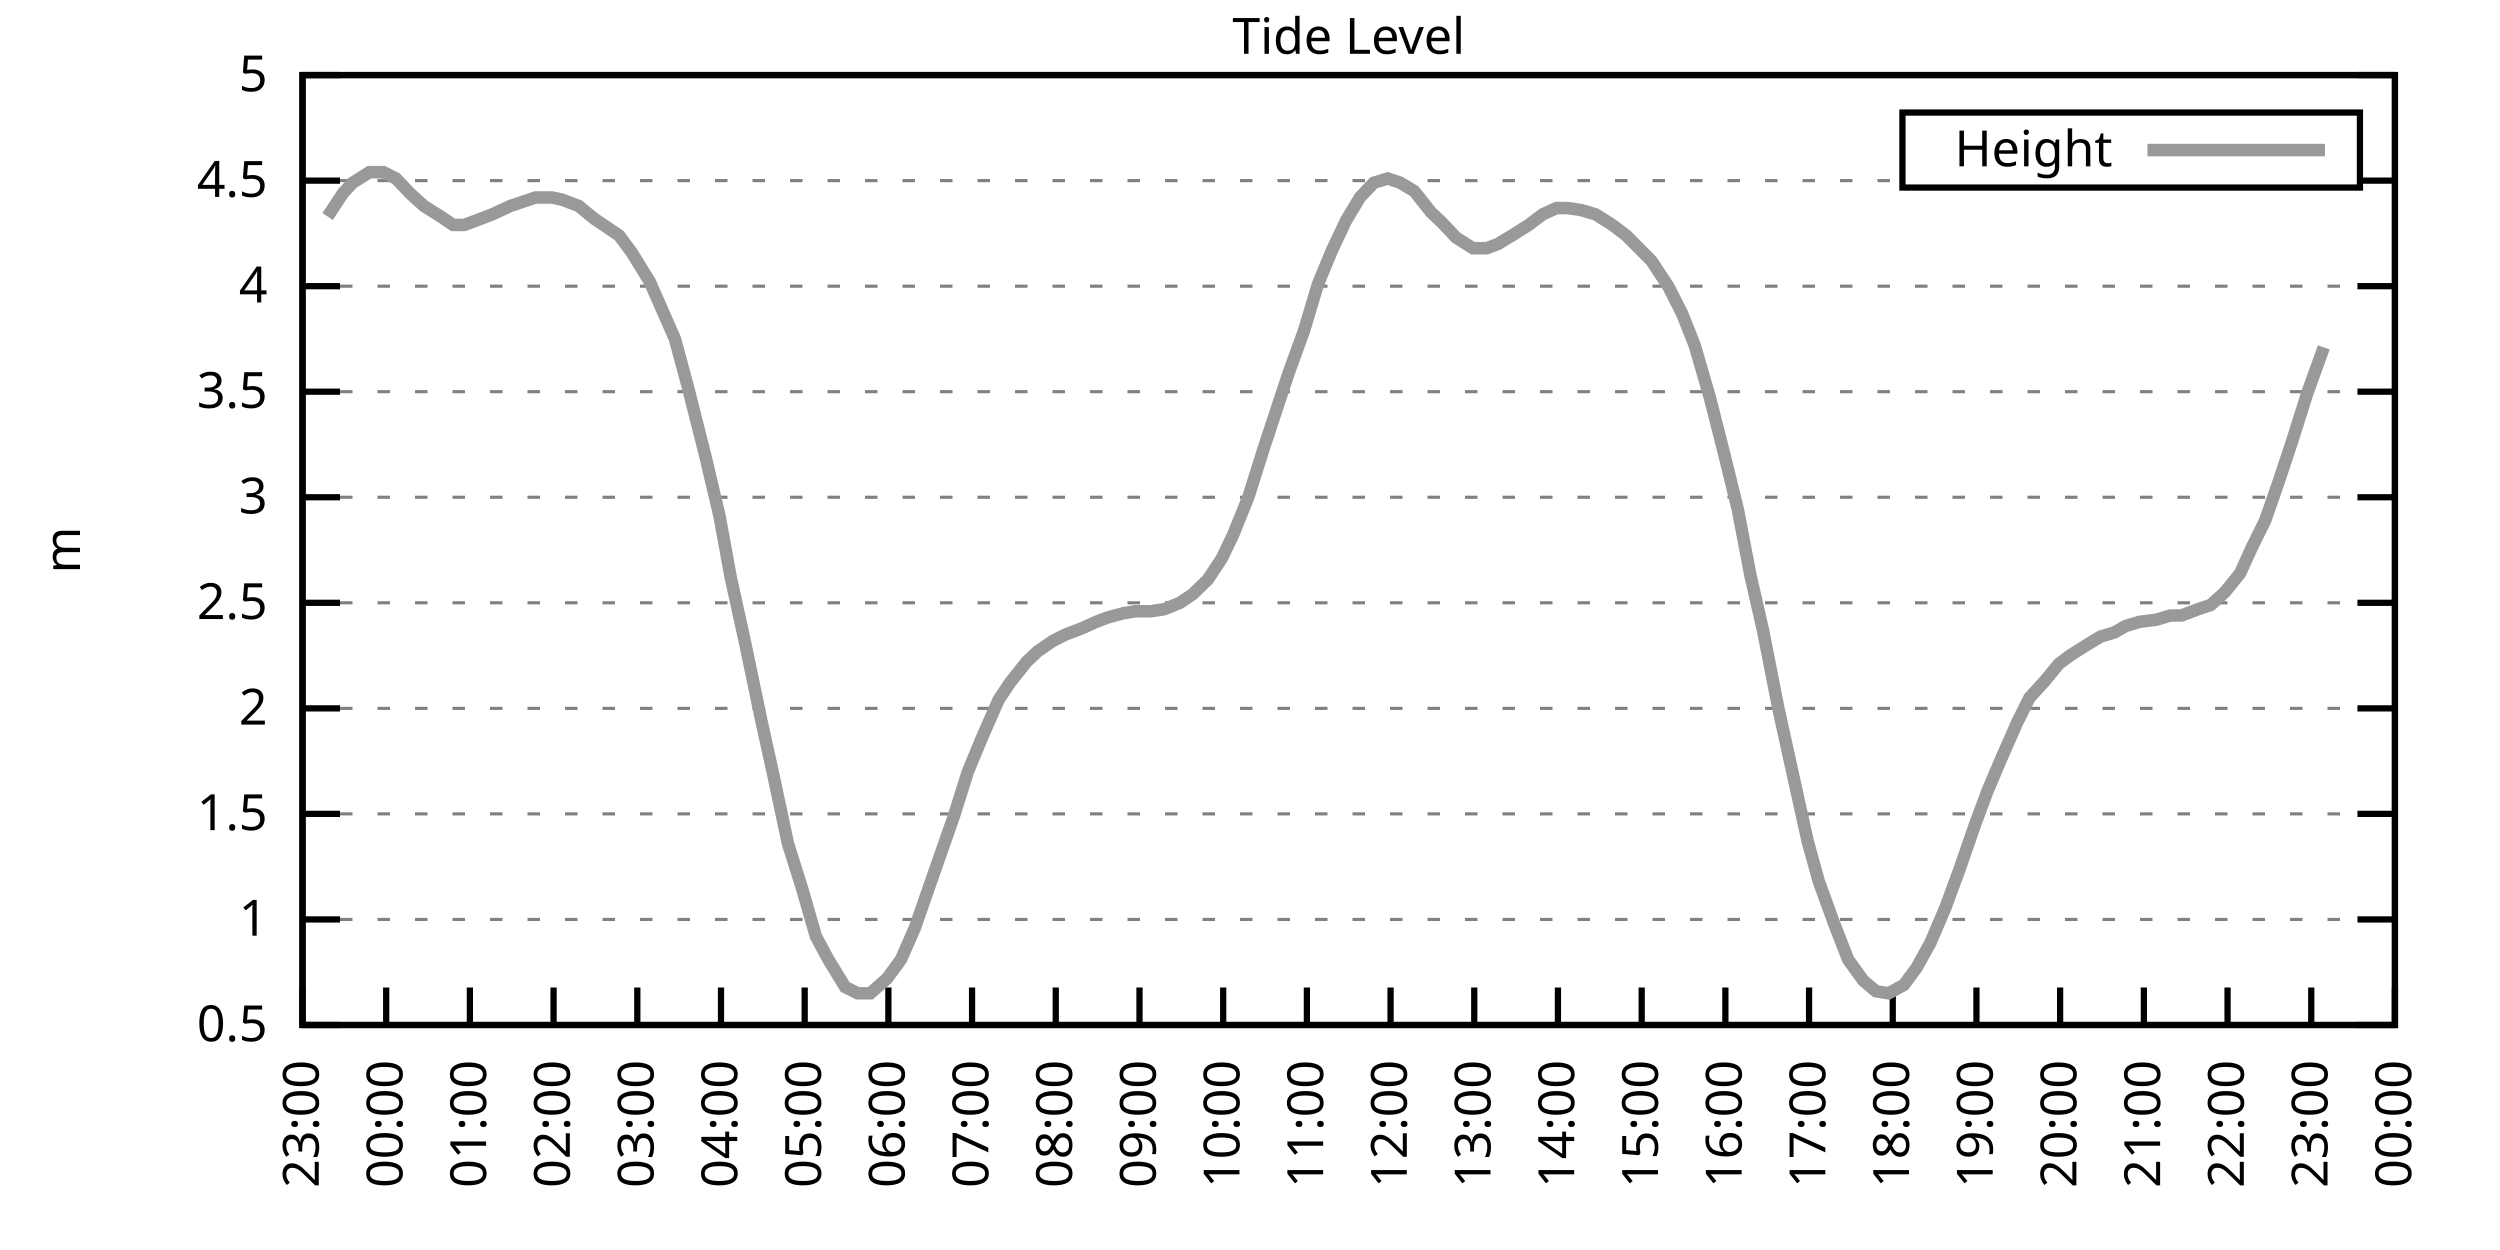
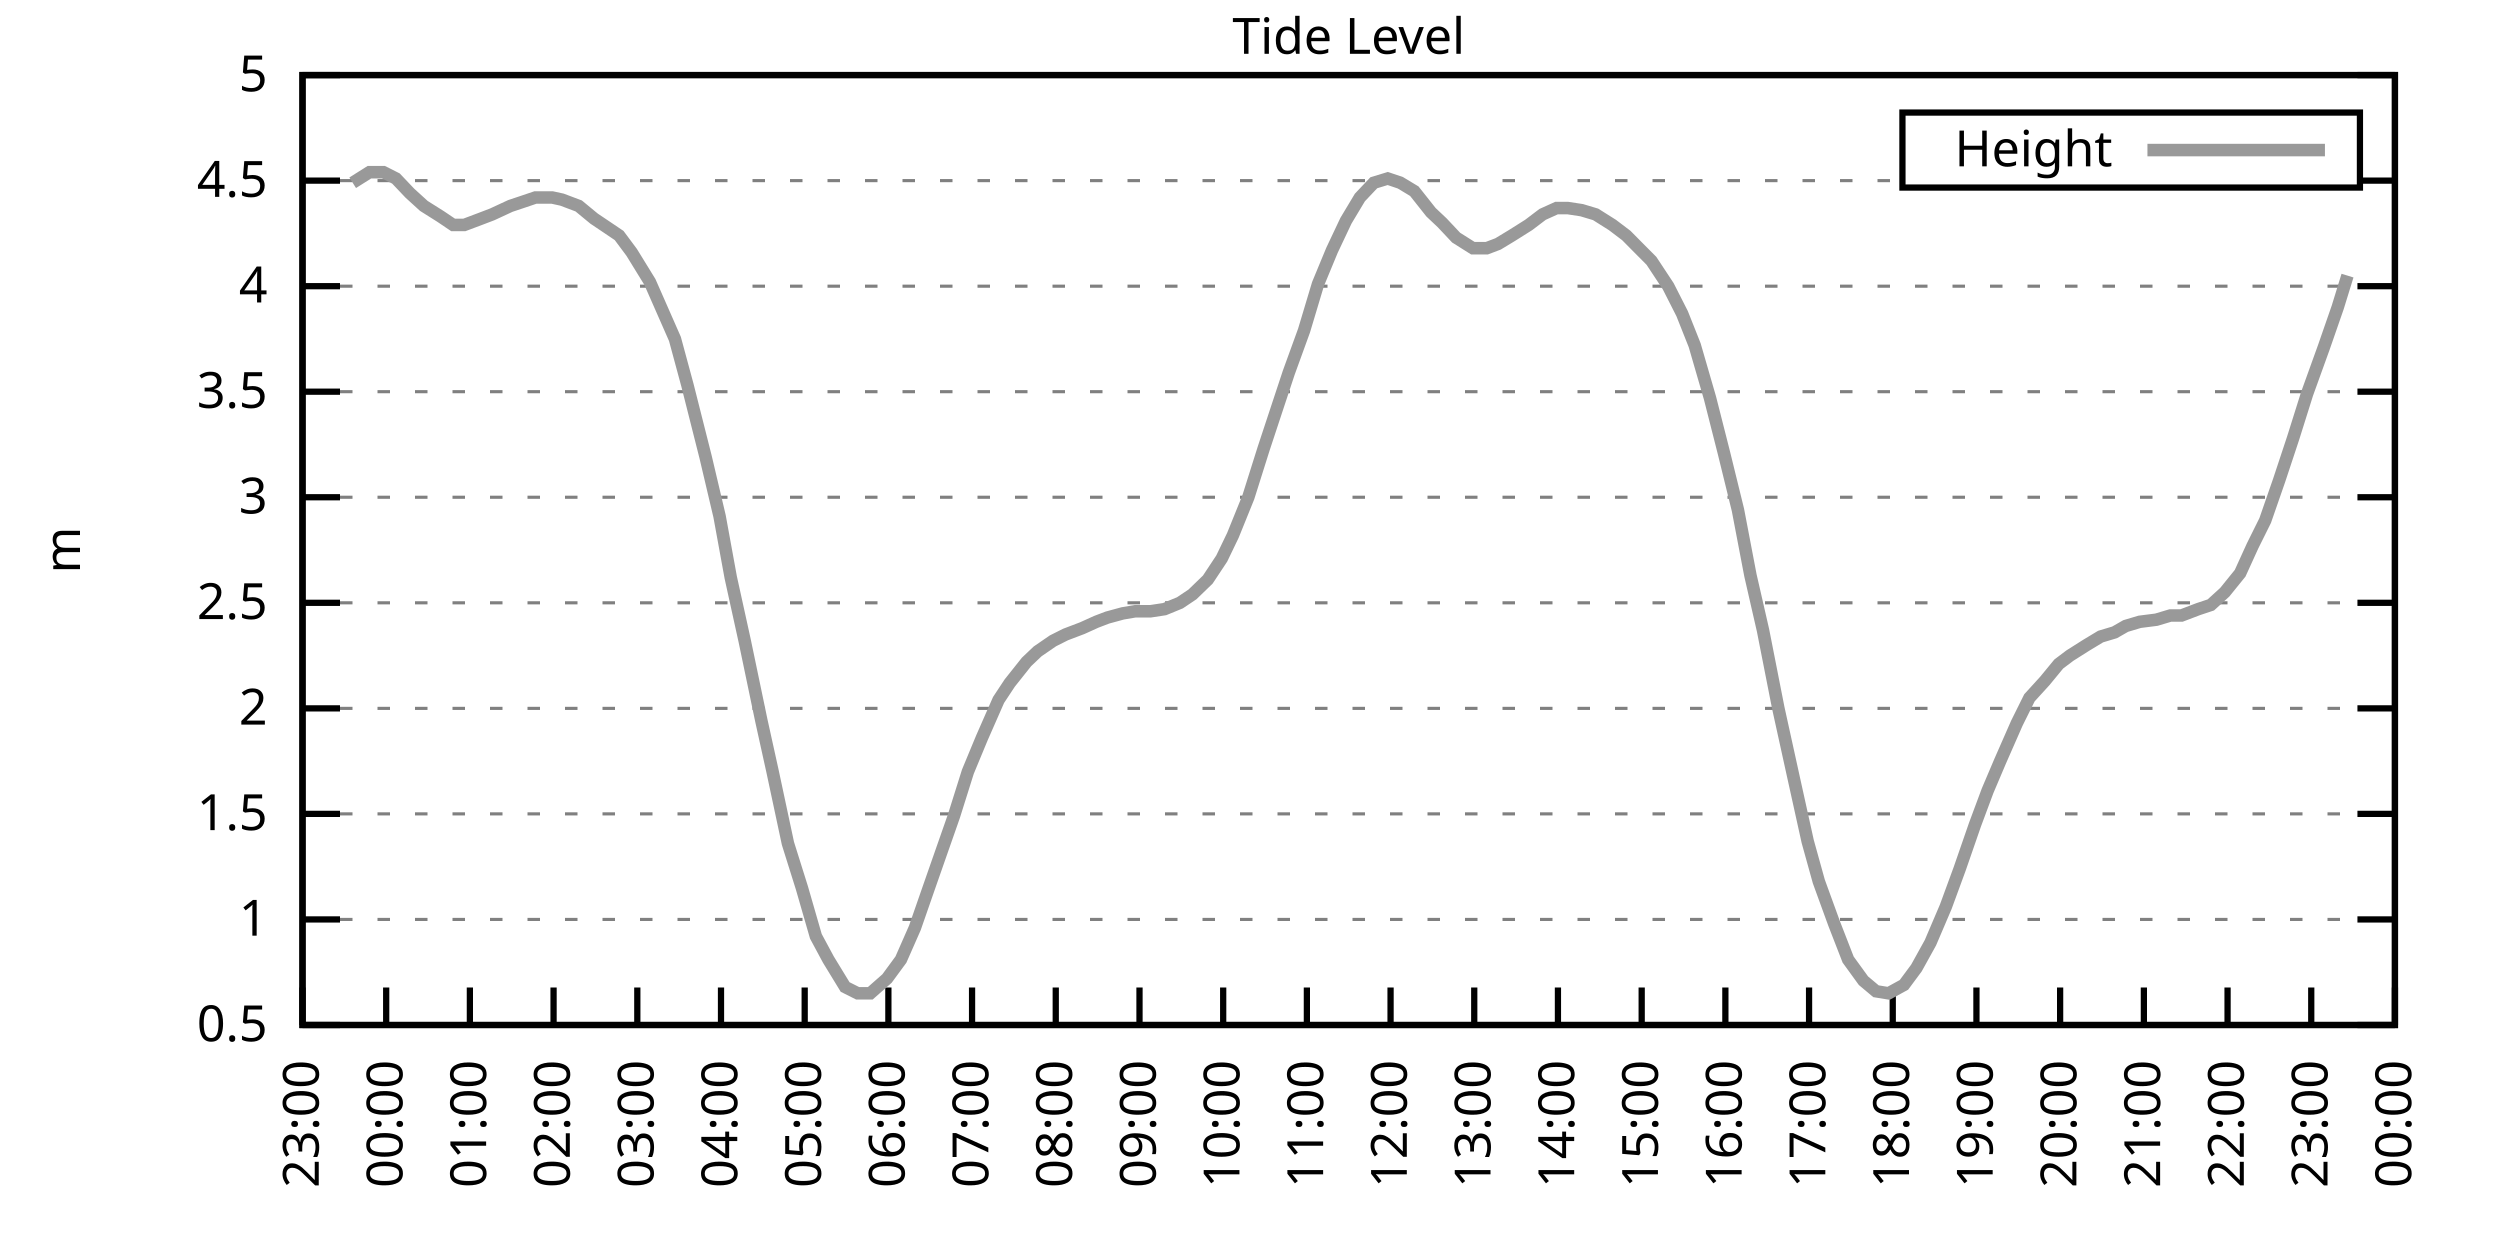
<svg xmlns="http://www.w3.org/2000/svg" xmlns:xlink="http://www.w3.org/1999/xlink" width="400" height="200" viewBox="0 0 400 200">
  <g id="gnuplot_canvas">
    <rect x="0" y="0" width="400" height="200" fill="none" />
    <defs>
      <circle id="gpDot" r="0.5" stroke-width="0.5" stroke="currentColor" />
      <path id="gpPt0" stroke-width="0.333" stroke="currentColor" d="M-1,0 h2 M0,-1 v2" />
      <path id="gpPt1" stroke-width="0.333" stroke="currentColor" d="M-1,-1 L1,1 M1,-1 L-1,1" />
      <path id="gpPt2" stroke-width="0.333" stroke="currentColor" d="M-1,0 L1,0 M0,-1 L0,1 M-1,-1 L1,1 M-1,1 L1,-1" />
      <rect id="gpPt3" stroke-width="0.333" stroke="currentColor" x="-1" y="-1" width="2" height="2" />
      <rect id="gpPt4" stroke-width="0.333" stroke="currentColor" fill="currentColor" x="-1" y="-1" width="2" height="2" />
      <circle id="gpPt5" stroke-width="0.333" stroke="currentColor" cx="0" cy="0" r="1" />
      <use xlink:href="#gpPt5" id="gpPt6" fill="currentColor" stroke="none" />
      <path id="gpPt7" stroke-width="0.333" stroke="currentColor" d="M0,-1.33 L-1.33,0.67 L1.33,0.67 z" />
      <use xlink:href="#gpPt7" id="gpPt8" fill="currentColor" stroke="none" />
      <use xlink:href="#gpPt7" id="gpPt9" stroke="currentColor" transform="rotate(180)" />
      <use xlink:href="#gpPt9" id="gpPt10" fill="currentColor" stroke="none" />
      <use xlink:href="#gpPt3" id="gpPt11" stroke="currentColor" transform="rotate(45)" />
      <use xlink:href="#gpPt11" id="gpPt12" fill="currentColor" stroke="none" />
      <path id="gpPt13" stroke-width="0.333" stroke="currentColor" d="M0,1.330 L1.265,0.411 L0.782,-1.067 L-0.782,-1.076 L-1.265,0.411 z" />
      <use xlink:href="#gpPt13" id="gpPt14" fill="currentColor" stroke="none" />
      <filter id="textbox" filterUnits="objectBoundingBox" x="0" y="0" height="1" width="1">
        <feFlood flood-color="white" flood-opacity="1" result="bgnd" />
        <feComposite in="SourceGraphic" in2="bgnd" operator="atop" />
      </filter>
      <filter id="greybox" filterUnits="objectBoundingBox" x="0" y="0" height="1" width="1">
        <feFlood flood-color="lightgrey" flood-opacity="1" result="grey" />
        <feComposite in="SourceGraphic" in2="grey" operator="atop" />
      </filter>
    </defs>
    <g fill="none" color="white" stroke="currentColor" stroke-width="1.00" stroke-linecap="butt" stroke-linejoin="miter">
</g>
    <g fill="none" color="black" stroke="currentColor" stroke-width="1.00" stroke-linecap="butt" stroke-linejoin="miter">
      <g stroke="none" shape-rendering="crispEdges">
        <polygon fill="rgb(255, 255, 255)" points="48.40,164.00 383.18,164.00 383.18,12.02 48.40,12.02 " />
      </g>
    </g>
    <g fill="none" color="black" stroke="currentColor" stroke-width="1.00" stroke-linecap="butt" stroke-linejoin="miter">
</g>
    <g fill="none" color="black" stroke="black" stroke-width="0.50" stroke-linecap="butt" stroke-linejoin="miter">
</g>
    <g fill="none" color="gray" stroke="currentColor" stroke-width="0.50" stroke-linecap="butt" stroke-linejoin="miter">
      <path stroke="gray" stroke-dasharray="2,4" class="gridline" d="M48.40,164.00 L383.19,164.00  " />
    </g>
    <g fill="none" color="gray" stroke="gray" stroke-width="1.00" stroke-linecap="butt" stroke-linejoin="miter">
</g>
    <g fill="none" color="black" stroke="currentColor" stroke-width="1.00" stroke-linecap="butt" stroke-linejoin="miter">
      <path stroke="black" d="M48.40,164.00 L54.40,164.00 M383.19,164.00 L377.19,164.00  " />
      <g transform="translate(42.80,166.60)" stroke="none" fill="black" font-family="Sans" font-size="8.00" text-anchor="end">
        <text>
          <tspan font-family="Sans"> 0.5</tspan>
        </text>
      </g>
    </g>
    <g fill="none" color="black" stroke="currentColor" stroke-width="1.00" stroke-linecap="butt" stroke-linejoin="miter">
</g>
    <g fill="none" color="black" stroke="black" stroke-width="0.50" stroke-linecap="butt" stroke-linejoin="miter">
</g>
    <g fill="none" color="gray" stroke="currentColor" stroke-width="0.50" stroke-linecap="butt" stroke-linejoin="miter">
      <path stroke="gray" stroke-dasharray="2,4" class="gridline" d="M48.40,147.11 L383.19,147.11  " />
    </g>
    <g fill="none" color="gray" stroke="gray" stroke-width="1.00" stroke-linecap="butt" stroke-linejoin="miter">
</g>
    <g fill="none" color="black" stroke="currentColor" stroke-width="1.00" stroke-linecap="butt" stroke-linejoin="miter">
      <path stroke="black" d="M48.40,147.11 L54.40,147.11 M383.19,147.11 L377.19,147.11  " />
      <g transform="translate(42.80,149.71)" stroke="none" fill="black" font-family="Sans" font-size="8.00" text-anchor="end">
        <text>
          <tspan font-family="Sans"> 1</tspan>
        </text>
      </g>
    </g>
    <g fill="none" color="black" stroke="currentColor" stroke-width="1.00" stroke-linecap="butt" stroke-linejoin="miter">
</g>
    <g fill="none" color="black" stroke="black" stroke-width="0.50" stroke-linecap="butt" stroke-linejoin="miter">
</g>
    <g fill="none" color="gray" stroke="currentColor" stroke-width="0.50" stroke-linecap="butt" stroke-linejoin="miter">
      <path stroke="gray" stroke-dasharray="2,4" class="gridline" d="M48.40,130.22 L383.19,130.22  " />
    </g>
    <g fill="none" color="gray" stroke="gray" stroke-width="1.00" stroke-linecap="butt" stroke-linejoin="miter">
</g>
    <g fill="none" color="black" stroke="currentColor" stroke-width="1.00" stroke-linecap="butt" stroke-linejoin="miter">
      <path stroke="black" d="M48.40,130.22 L54.40,130.22 M383.19,130.22 L377.19,130.22  " />
      <g transform="translate(42.80,132.82)" stroke="none" fill="black" font-family="Sans" font-size="8.00" text-anchor="end">
        <text>
          <tspan font-family="Sans"> 1.5</tspan>
        </text>
      </g>
    </g>
    <g fill="none" color="black" stroke="currentColor" stroke-width="1.00" stroke-linecap="butt" stroke-linejoin="miter">
</g>
    <g fill="none" color="black" stroke="black" stroke-width="0.50" stroke-linecap="butt" stroke-linejoin="miter">
</g>
    <g fill="none" color="gray" stroke="currentColor" stroke-width="0.50" stroke-linecap="butt" stroke-linejoin="miter">
      <path stroke="gray" stroke-dasharray="2,4" class="gridline" d="M48.40,113.34 L383.19,113.34  " />
    </g>
    <g fill="none" color="gray" stroke="gray" stroke-width="1.00" stroke-linecap="butt" stroke-linejoin="miter">
</g>
    <g fill="none" color="black" stroke="currentColor" stroke-width="1.00" stroke-linecap="butt" stroke-linejoin="miter">
      <path stroke="black" d="M48.40,113.34 L54.40,113.34 M383.19,113.34 L377.19,113.34  " />
      <g transform="translate(42.80,115.94)" stroke="none" fill="black" font-family="Sans" font-size="8.00" text-anchor="end">
        <text>
          <tspan font-family="Sans"> 2</tspan>
        </text>
      </g>
    </g>
    <g fill="none" color="black" stroke="currentColor" stroke-width="1.00" stroke-linecap="butt" stroke-linejoin="miter">
</g>
    <g fill="none" color="black" stroke="black" stroke-width="0.50" stroke-linecap="butt" stroke-linejoin="miter">
</g>
    <g fill="none" color="gray" stroke="currentColor" stroke-width="0.50" stroke-linecap="butt" stroke-linejoin="miter">
      <path stroke="gray" stroke-dasharray="2,4" class="gridline" d="M48.40,96.45 L383.19,96.45  " />
    </g>
    <g fill="none" color="gray" stroke="gray" stroke-width="1.00" stroke-linecap="butt" stroke-linejoin="miter">
</g>
    <g fill="none" color="black" stroke="currentColor" stroke-width="1.00" stroke-linecap="butt" stroke-linejoin="miter">
      <path stroke="black" d="M48.40,96.45 L54.40,96.45 M383.19,96.45 L377.19,96.45  " />
      <g transform="translate(42.80,99.05)" stroke="none" fill="black" font-family="Sans" font-size="8.00" text-anchor="end">
        <text>
          <tspan font-family="Sans"> 2.5</tspan>
        </text>
      </g>
    </g>
    <g fill="none" color="black" stroke="currentColor" stroke-width="1.00" stroke-linecap="butt" stroke-linejoin="miter">
</g>
    <g fill="none" color="black" stroke="black" stroke-width="0.50" stroke-linecap="butt" stroke-linejoin="miter">
</g>
    <g fill="none" color="gray" stroke="currentColor" stroke-width="0.50" stroke-linecap="butt" stroke-linejoin="miter">
      <path stroke="gray" stroke-dasharray="2,4" class="gridline" d="M48.40,79.56 L383.19,79.56  " />
    </g>
    <g fill="none" color="gray" stroke="gray" stroke-width="1.00" stroke-linecap="butt" stroke-linejoin="miter">
</g>
    <g fill="none" color="black" stroke="currentColor" stroke-width="1.00" stroke-linecap="butt" stroke-linejoin="miter">
      <path stroke="black" d="M48.40,79.56 L54.40,79.56 M383.19,79.56 L377.19,79.56  " />
      <g transform="translate(42.80,82.16)" stroke="none" fill="black" font-family="Sans" font-size="8.00" text-anchor="end">
        <text>
          <tspan font-family="Sans"> 3</tspan>
        </text>
      </g>
    </g>
    <g fill="none" color="black" stroke="currentColor" stroke-width="1.00" stroke-linecap="butt" stroke-linejoin="miter">
</g>
    <g fill="none" color="black" stroke="black" stroke-width="0.50" stroke-linecap="butt" stroke-linejoin="miter">
</g>
    <g fill="none" color="gray" stroke="currentColor" stroke-width="0.50" stroke-linecap="butt" stroke-linejoin="miter">
      <path stroke="gray" stroke-dasharray="2,4" class="gridline" d="M48.40,62.67 L383.19,62.67  " />
    </g>
    <g fill="none" color="gray" stroke="gray" stroke-width="1.00" stroke-linecap="butt" stroke-linejoin="miter">
</g>
    <g fill="none" color="black" stroke="currentColor" stroke-width="1.00" stroke-linecap="butt" stroke-linejoin="miter">
      <path stroke="black" d="M48.40,62.67 L54.40,62.67 M383.19,62.67 L377.19,62.67  " />
      <g transform="translate(42.80,65.27)" stroke="none" fill="black" font-family="Sans" font-size="8.00" text-anchor="end">
        <text>
          <tspan font-family="Sans"> 3.5</tspan>
        </text>
      </g>
    </g>
    <g fill="none" color="black" stroke="currentColor" stroke-width="1.00" stroke-linecap="butt" stroke-linejoin="miter">
</g>
    <g fill="none" color="black" stroke="black" stroke-width="0.50" stroke-linecap="butt" stroke-linejoin="miter">
</g>
    <g fill="none" color="gray" stroke="currentColor" stroke-width="0.50" stroke-linecap="butt" stroke-linejoin="miter">
      <path stroke="gray" stroke-dasharray="2,4" class="gridline" d="M48.40,45.79 L383.19,45.79  " />
    </g>
    <g fill="none" color="gray" stroke="gray" stroke-width="1.00" stroke-linecap="butt" stroke-linejoin="miter">
</g>
    <g fill="none" color="black" stroke="currentColor" stroke-width="1.00" stroke-linecap="butt" stroke-linejoin="miter">
      <path stroke="black" d="M48.40,45.79 L54.40,45.79 M383.19,45.79 L377.19,45.79  " />
      <g transform="translate(42.80,48.39)" stroke="none" fill="black" font-family="Sans" font-size="8.00" text-anchor="end">
        <text>
          <tspan font-family="Sans"> 4</tspan>
        </text>
      </g>
    </g>
    <g fill="none" color="black" stroke="currentColor" stroke-width="1.00" stroke-linecap="butt" stroke-linejoin="miter">
</g>
    <g fill="none" color="black" stroke="black" stroke-width="0.50" stroke-linecap="butt" stroke-linejoin="miter">
</g>
    <g fill="none" color="gray" stroke="currentColor" stroke-width="0.50" stroke-linecap="butt" stroke-linejoin="miter">
      <path stroke="gray" stroke-dasharray="2,4" class="gridline" d="M48.40,28.90 L304.39,28.90 M377.59,28.90 L383.19,28.90  " />
    </g>
    <g fill="none" color="gray" stroke="gray" stroke-width="1.00" stroke-linecap="butt" stroke-linejoin="miter">
</g>
    <g fill="none" color="black" stroke="currentColor" stroke-width="1.00" stroke-linecap="butt" stroke-linejoin="miter">
      <path stroke="black" d="M48.40,28.90 L54.40,28.90 M383.19,28.90 L377.19,28.90  " />
      <g transform="translate(42.80,31.50)" stroke="none" fill="black" font-family="Sans" font-size="8.00" text-anchor="end">
        <text>
          <tspan font-family="Sans"> 4.5</tspan>
        </text>
      </g>
    </g>
    <g fill="none" color="black" stroke="currentColor" stroke-width="1.00" stroke-linecap="butt" stroke-linejoin="miter">
</g>
    <g fill="none" color="black" stroke="black" stroke-width="0.50" stroke-linecap="butt" stroke-linejoin="miter">
</g>
    <g fill="none" color="gray" stroke="currentColor" stroke-width="0.50" stroke-linecap="butt" stroke-linejoin="miter">
      <path stroke="gray" stroke-dasharray="2,4" class="gridline" d="M48.40,12.01 L383.19,12.01  " />
    </g>
    <g fill="none" color="gray" stroke="gray" stroke-width="1.00" stroke-linecap="butt" stroke-linejoin="miter">
</g>
    <g fill="none" color="black" stroke="currentColor" stroke-width="1.00" stroke-linecap="butt" stroke-linejoin="miter">
      <path stroke="black" d="M48.40,12.01 L54.40,12.01 M383.19,12.01 L377.19,12.01  " />
      <g transform="translate(42.80,14.61)" stroke="none" fill="black" font-family="Sans" font-size="8.00" text-anchor="end">
        <text>
          <tspan font-family="Sans"> 5</tspan>
        </text>
      </g>
    </g>
    <g fill="none" color="black" stroke="currentColor" stroke-width="1.00" stroke-linecap="butt" stroke-linejoin="miter">
      <path stroke="black" d="M48.40,164.00 L48.40,158.00  " />
      <g transform="translate(51.00,169.60) rotate(270.00)" stroke="none" fill="black" font-family="Sans" font-size="8.00" text-anchor="end">
        <text>
          <tspan font-family="Sans">23:00</tspan>
        </text>
      </g>
    </g>
    <g fill="none" color="black" stroke="currentColor" stroke-width="1.00" stroke-linecap="butt" stroke-linejoin="miter">
      <path stroke="black" d="M61.79,164.00 L61.79,158.00  " />
      <g transform="translate(64.39,169.60) rotate(270.00)" stroke="none" fill="black" font-family="Sans" font-size="8.00" text-anchor="end">
        <text>
          <tspan font-family="Sans">00:00</tspan>
        </text>
      </g>
    </g>
    <g fill="none" color="black" stroke="currentColor" stroke-width="1.00" stroke-linecap="butt" stroke-linejoin="miter">
      <path stroke="black" d="M75.18,164.00 L75.18,158.00  " />
      <g transform="translate(77.78,169.60) rotate(270.00)" stroke="none" fill="black" font-family="Sans" font-size="8.00" text-anchor="end">
        <text>
          <tspan font-family="Sans">01:00</tspan>
        </text>
      </g>
    </g>
    <g fill="none" color="black" stroke="currentColor" stroke-width="1.00" stroke-linecap="butt" stroke-linejoin="miter">
      <path stroke="black" d="M88.57,164.00 L88.57,158.00  " />
      <g transform="translate(91.17,169.60) rotate(270.00)" stroke="none" fill="black" font-family="Sans" font-size="8.00" text-anchor="end">
        <text>
          <tspan font-family="Sans">02:00</tspan>
        </text>
      </g>
    </g>
    <g fill="none" color="black" stroke="currentColor" stroke-width="1.00" stroke-linecap="butt" stroke-linejoin="miter">
      <path stroke="black" d="M101.97,164.00 L101.97,158.00  " />
      <g transform="translate(104.57,169.60) rotate(270.00)" stroke="none" fill="black" font-family="Sans" font-size="8.00" text-anchor="end">
        <text>
          <tspan font-family="Sans">03:00</tspan>
        </text>
      </g>
    </g>
    <g fill="none" color="black" stroke="currentColor" stroke-width="1.00" stroke-linecap="butt" stroke-linejoin="miter">
      <path stroke="black" d="M115.36,164.00 L115.36,158.00  " />
      <g transform="translate(117.96,169.60) rotate(270.00)" stroke="none" fill="black" font-family="Sans" font-size="8.00" text-anchor="end">
        <text>
          <tspan font-family="Sans">04:00</tspan>
        </text>
      </g>
    </g>
    <g fill="none" color="black" stroke="currentColor" stroke-width="1.00" stroke-linecap="butt" stroke-linejoin="miter">
      <path stroke="black" d="M128.75,164.00 L128.75,158.00  " />
      <g transform="translate(131.35,169.60) rotate(270.00)" stroke="none" fill="black" font-family="Sans" font-size="8.00" text-anchor="end">
        <text>
          <tspan font-family="Sans">05:00</tspan>
        </text>
      </g>
    </g>
    <g fill="none" color="black" stroke="currentColor" stroke-width="1.00" stroke-linecap="butt" stroke-linejoin="miter">
      <path stroke="black" d="M142.14,164.00 L142.14,158.00  " />
      <g transform="translate(144.74,169.60) rotate(270.00)" stroke="none" fill="black" font-family="Sans" font-size="8.00" text-anchor="end">
        <text>
          <tspan font-family="Sans">06:00</tspan>
        </text>
      </g>
    </g>
    <g fill="none" color="black" stroke="currentColor" stroke-width="1.00" stroke-linecap="butt" stroke-linejoin="miter">
      <path stroke="black" d="M155.53,164.00 L155.53,158.00  " />
      <g transform="translate(158.13,169.60) rotate(270.00)" stroke="none" fill="black" font-family="Sans" font-size="8.00" text-anchor="end">
        <text>
          <tspan font-family="Sans">07:00</tspan>
        </text>
      </g>
    </g>
    <g fill="none" color="black" stroke="currentColor" stroke-width="1.00" stroke-linecap="butt" stroke-linejoin="miter">
      <path stroke="black" d="M168.92,164.00 L168.92,158.00  " />
      <g transform="translate(171.52,169.60) rotate(270.00)" stroke="none" fill="black" font-family="Sans" font-size="8.00" text-anchor="end">
        <text>
          <tspan font-family="Sans">08:00</tspan>
        </text>
      </g>
    </g>
    <g fill="none" color="black" stroke="currentColor" stroke-width="1.00" stroke-linecap="butt" stroke-linejoin="miter">
      <path stroke="black" d="M182.32,164.00 L182.32,158.00  " />
      <g transform="translate(184.92,169.60) rotate(270.00)" stroke="none" fill="black" font-family="Sans" font-size="8.00" text-anchor="end">
        <text>
          <tspan font-family="Sans">09:00</tspan>
        </text>
      </g>
    </g>
    <g fill="none" color="black" stroke="currentColor" stroke-width="1.00" stroke-linecap="butt" stroke-linejoin="miter">
      <path stroke="black" d="M195.71,164.00 L195.71,158.00  " />
      <g transform="translate(198.31,169.60) rotate(270.00)" stroke="none" fill="black" font-family="Sans" font-size="8.00" text-anchor="end">
        <text>
          <tspan font-family="Sans">10:00</tspan>
        </text>
      </g>
    </g>
    <g fill="none" color="black" stroke="currentColor" stroke-width="1.00" stroke-linecap="butt" stroke-linejoin="miter">
      <path stroke="black" d="M209.10,164.00 L209.10,158.00  " />
      <g transform="translate(211.70,169.60) rotate(270.00)" stroke="none" fill="black" font-family="Sans" font-size="8.00" text-anchor="end">
        <text>
          <tspan font-family="Sans">11:00</tspan>
        </text>
      </g>
    </g>
    <g fill="none" color="black" stroke="currentColor" stroke-width="1.00" stroke-linecap="butt" stroke-linejoin="miter">
      <path stroke="black" d="M222.49,164.00 L222.49,158.00  " />
      <g transform="translate(225.09,169.60) rotate(270.00)" stroke="none" fill="black" font-family="Sans" font-size="8.00" text-anchor="end">
        <text>
          <tspan font-family="Sans">12:00</tspan>
        </text>
      </g>
    </g>
    <g fill="none" color="black" stroke="currentColor" stroke-width="1.00" stroke-linecap="butt" stroke-linejoin="miter">
      <path stroke="black" d="M235.88,164.00 L235.88,158.00  " />
      <g transform="translate(238.48,169.60) rotate(270.00)" stroke="none" fill="black" font-family="Sans" font-size="8.00" text-anchor="end">
        <text>
          <tspan font-family="Sans">13:00</tspan>
        </text>
      </g>
    </g>
    <g fill="none" color="black" stroke="currentColor" stroke-width="1.00" stroke-linecap="butt" stroke-linejoin="miter">
      <path stroke="black" d="M249.27,164.00 L249.27,158.00  " />
      <g transform="translate(251.87,169.60) rotate(270.00)" stroke="none" fill="black" font-family="Sans" font-size="8.00" text-anchor="end">
        <text>
          <tspan font-family="Sans">14:00</tspan>
        </text>
      </g>
    </g>
    <g fill="none" color="black" stroke="currentColor" stroke-width="1.00" stroke-linecap="butt" stroke-linejoin="miter">
      <path stroke="black" d="M262.67,164.00 L262.67,158.00  " />
      <g transform="translate(265.27,169.60) rotate(270.00)" stroke="none" fill="black" font-family="Sans" font-size="8.00" text-anchor="end">
        <text>
          <tspan font-family="Sans">15:00</tspan>
        </text>
      </g>
    </g>
    <g fill="none" color="black" stroke="currentColor" stroke-width="1.00" stroke-linecap="butt" stroke-linejoin="miter">
      <path stroke="black" d="M276.06,164.00 L276.06,158.00  " />
      <g transform="translate(278.66,169.60) rotate(270.00)" stroke="none" fill="black" font-family="Sans" font-size="8.00" text-anchor="end">
        <text>
          <tspan font-family="Sans">16:00</tspan>
        </text>
      </g>
    </g>
    <g fill="none" color="black" stroke="currentColor" stroke-width="1.00" stroke-linecap="butt" stroke-linejoin="miter">
      <path stroke="black" d="M289.45,164.00 L289.45,158.00  " />
      <g transform="translate(292.05,169.60) rotate(270.00)" stroke="none" fill="black" font-family="Sans" font-size="8.00" text-anchor="end">
        <text>
          <tspan font-family="Sans">17:00</tspan>
        </text>
      </g>
    </g>
    <g fill="none" color="black" stroke="currentColor" stroke-width="1.00" stroke-linecap="butt" stroke-linejoin="miter">
      <path stroke="black" d="M302.84,164.00 L302.84,158.00  " />
      <g transform="translate(305.44,169.60) rotate(270.00)" stroke="none" fill="black" font-family="Sans" font-size="8.00" text-anchor="end">
        <text>
          <tspan font-family="Sans">18:00</tspan>
        </text>
      </g>
    </g>
    <g fill="none" color="black" stroke="currentColor" stroke-width="1.00" stroke-linecap="butt" stroke-linejoin="miter">
      <path stroke="black" d="M316.23,164.00 L316.23,158.00  " />
      <g transform="translate(318.83,169.60) rotate(270.00)" stroke="none" fill="black" font-family="Sans" font-size="8.00" text-anchor="end">
        <text>
          <tspan font-family="Sans">19:00</tspan>
        </text>
      </g>
    </g>
    <g fill="none" color="black" stroke="currentColor" stroke-width="1.00" stroke-linecap="butt" stroke-linejoin="miter">
      <path stroke="black" d="M329.62,164.00 L329.62,158.00  " />
      <g transform="translate(332.22,169.60) rotate(270.00)" stroke="none" fill="black" font-family="Sans" font-size="8.00" text-anchor="end">
        <text>
          <tspan font-family="Sans">20:00</tspan>
        </text>
      </g>
    </g>
    <g fill="none" color="black" stroke="currentColor" stroke-width="1.00" stroke-linecap="butt" stroke-linejoin="miter">
      <path stroke="black" d="M343.02,164.00 L343.02,158.00  " />
      <g transform="translate(345.62,169.60) rotate(270.00)" stroke="none" fill="black" font-family="Sans" font-size="8.00" text-anchor="end">
        <text>
          <tspan font-family="Sans">21:00</tspan>
        </text>
      </g>
    </g>
    <g fill="none" color="black" stroke="currentColor" stroke-width="1.00" stroke-linecap="butt" stroke-linejoin="miter">
      <path stroke="black" d="M356.41,164.00 L356.41,158.00  " />
      <g transform="translate(359.01,169.60) rotate(270.00)" stroke="none" fill="black" font-family="Sans" font-size="8.00" text-anchor="end">
        <text>
          <tspan font-family="Sans">22:00</tspan>
        </text>
      </g>
    </g>
    <g fill="none" color="black" stroke="currentColor" stroke-width="1.00" stroke-linecap="butt" stroke-linejoin="miter">
      <path stroke="black" d="M369.80,164.00 L369.80,158.00  " />
      <g transform="translate(372.40,169.60) rotate(270.00)" stroke="none" fill="black" font-family="Sans" font-size="8.00" text-anchor="end">
        <text>
          <tspan font-family="Sans">23:00</tspan>
        </text>
      </g>
    </g>
    <g fill="none" color="black" stroke="currentColor" stroke-width="1.00" stroke-linecap="butt" stroke-linejoin="miter">
      <path stroke="black" d="M383.19,164.00 L383.19,158.00  " />
      <g transform="translate(385.79,169.60) rotate(270.00)" stroke="none" fill="black" font-family="Sans" font-size="8.00" text-anchor="end">
        <text>
          <tspan font-family="Sans">00:00</tspan>
        </text>
      </g>
    </g>
    <g fill="none" color="black" stroke="currentColor" stroke-width="1.00" stroke-linecap="butt" stroke-linejoin="miter">
</g>
    <g fill="none" color="black" stroke="currentColor" stroke-width="1.00" stroke-linecap="butt" stroke-linejoin="miter">
      <path stroke="black" d="M48.40,12.01 L48.40,164.00 L383.19,164.00 L383.19,12.01 L48.40,12.01 Z  " />
    </g>
    <g fill="none" color="black" stroke="currentColor" stroke-width="1.00" stroke-linecap="butt" stroke-linejoin="miter">
</g>
    <g fill="none" color="black" stroke="currentColor" stroke-width="1.00" stroke-linecap="butt" stroke-linejoin="miter">
      <path stroke="black" d="M304.39,30.01 L304.39,18.01 L377.59,18.01 L377.59,30.01 L304.39,30.01 Z  " />
    </g>
    <g id="Tide_level_plot_1">
      <g fill="none" color="white" stroke="black" stroke-width="2.00" stroke-linecap="butt" stroke-linejoin="miter">
</g>
      <g fill="none" color="black" stroke="currentColor" stroke-width="2.00" stroke-linecap="butt" stroke-linejoin="miter">
        <g transform="translate(337.99,26.61)" stroke="none" fill="black" font-family="Sans" font-size="8.00" text-anchor="end">
          <text>
            <tspan font-family="Sans">Height</tspan>
          </text>
        </g>
      </g>
      <g fill="none" color="black" stroke="currentColor" stroke-width="2.00" stroke-linecap="butt" stroke-linejoin="miter">
-         <path stroke="rgb(153, 153, 153)" d="M343.59,24.01 L371.99,24.01 M52.42,34.64 L54.87,30.92 L56.43,29.24 L59.11,27.55 L61.35,27.55 L63.35,28.56   L65.59,30.92 L67.82,32.95 L70.50,34.64 L72.50,35.99 L74.29,35.99 L76.97,34.98 L78.75,34.30 L81.66,32.95   L83.66,32.28 L85.67,31.60 L88.35,31.60 L89.91,31.94 L92.59,32.95 L95.05,34.98 L97.06,36.33 L99.06,37.68   L101.07,40.38 L103.98,45.11 L106.21,50.18 L107.99,54.23 L110.00,61.66 L112.90,73.14 L115.13,82.60 L116.92,92.40   L119.15,102.53 L121.83,115.36 L123.62,123.47 L126.07,134.95 L128.30,142.05 L130.54,149.81 L132.54,153.53 L135.22,157.92   L137.23,158.93 L139.24,158.93 L141.92,156.57 L144.15,153.53 L146.38,148.46 L148.61,142.05 L150.62,136.30 L152.63,130.56   L154.86,123.47 L157.10,118.07 L159.77,111.99 L161.56,109.28 L164.24,105.91 L166.02,104.22 L168.48,102.53 L170.49,101.52   L173.17,100.50 L175.40,99.49 L177.18,98.81 L179.64,98.14 L181.65,97.80 L184.10,97.80 L186.33,97.46 L188.79,96.45   L190.80,95.10 L193.25,92.73 L195.48,89.36 L197.27,85.64 L199.73,79.56 L202.18,71.79 L204.41,65.04 L206.20,59.63   L208.65,52.88 L210.88,45.45 L213.12,40.04 L215.35,35.32 L217.58,31.60 L219.81,29.24 L222.04,28.56 L224.05,29.24   L226.29,30.59 L228.96,33.96 L230.75,35.65 L232.98,38.02 L235.66,39.71 L237.89,39.71 L239.68,39.03 L241.91,37.68   L244.59,35.99 L246.82,34.30 L249.05,33.29 L250.84,33.29 L253.07,33.63 L255.30,34.30 L257.98,35.99 L260.21,37.68   L262.22,39.71 L264.23,41.73 L266.91,45.79 L269.14,50.18 L271.15,55.24 L273.60,63.69 L275.83,72.47 L278.07,81.59   L280.07,92.06 L282.08,100.84 L284.54,113.34 L286.99,124.48 L289.23,134.62 L291.01,141.03 L293.47,147.79 L295.70,153.53   L298.15,156.91 L300.16,158.60 L302.17,158.93 L304.63,157.58 L306.63,154.88 L308.87,150.83 L311.32,145.09 L313.55,139.01   L316.01,131.91 L318.02,126.51 L320.03,121.78 L322.70,115.70 L324.71,111.65 L327.17,108.95 L329.40,106.24 L331.19,104.89   L333.86,103.20 L336.10,101.85 L338.33,101.18 L340.11,100.16 L342.35,99.49 L345.02,99.15 L347.26,98.48 L349.04,98.48   L351.72,97.46 L353.73,96.79 L355.96,94.76 L358.42,91.72 L360.42,87.33 L362.43,83.28 L364.66,76.86 L366.90,70.10   L369.13,63.01 L371.81,55.58  " />
+         <path stroke="rgb(153, 153, 153)" d="M343.59,24.01 L371.99,24.01 M56.43,29.24 L59.11,27.55 L61.35,27.55 L63.35,28.56 L65.59,30.92 L67.82,32.95   L70.50,34.64 L72.50,35.99 L74.29,35.99 L76.97,34.98 L78.75,34.30 L81.66,32.95 L83.66,32.28 L85.67,31.60   L88.35,31.60 L89.91,31.94 L92.59,32.95 L95.05,34.98 L97.06,36.33 L99.06,37.68 L101.07,40.38 L103.98,45.11   L106.21,50.18 L107.99,54.23 L110.00,61.66 L112.90,73.14 L115.13,82.60 L116.92,92.40 L119.15,102.53 L121.83,115.36   L123.62,123.47 L126.07,134.95 L128.30,142.05 L130.54,149.81 L132.54,153.53 L135.22,157.92 L137.23,158.93 L139.24,158.93   L141.92,156.57 L144.15,153.53 L146.38,148.46 L148.61,142.05 L150.62,136.30 L152.63,130.56 L154.86,123.47 L157.10,118.07   L159.77,111.99 L161.56,109.28 L164.24,105.91 L166.02,104.22 L168.48,102.53 L170.49,101.52 L173.17,100.50 L175.40,99.49   L177.18,98.81 L179.64,98.14 L181.65,97.80 L184.10,97.80 L186.33,97.46 L188.79,96.45 L190.80,95.10 L193.25,92.73   L195.48,89.36 L197.27,85.64 L199.73,79.56 L202.18,71.79 L204.41,65.04 L206.20,59.63 L208.65,52.88 L210.88,45.45   L213.12,40.04 L215.35,35.32 L217.58,31.60 L219.81,29.24 L222.04,28.56 L224.05,29.24 L226.29,30.59 L228.96,33.96   L230.75,35.65 L232.98,38.02 L235.66,39.71 L237.89,39.71 L239.68,39.03 L241.91,37.68 L244.59,35.99 L246.82,34.30   L249.05,33.29 L250.84,33.29 L253.07,33.63 L255.30,34.30 L257.98,35.99 L260.21,37.68 L262.22,39.71 L264.23,41.73   L266.91,45.79 L269.14,50.18 L271.15,55.24 L273.60,63.69 L275.83,72.47 L278.07,81.59 L280.07,92.06 L282.08,100.84   L284.54,113.34 L286.99,124.48 L289.23,134.62 L291.01,141.03 L293.47,147.79 L295.70,153.53 L298.15,156.91 L300.16,158.60   L302.17,158.93 L304.63,157.58 L306.63,154.88 L308.87,150.83 L311.32,145.09 L313.55,139.01 L316.01,131.91 L318.02,126.51   L320.03,121.78 L322.70,115.70 L324.71,111.65 L327.17,108.95 L329.40,106.24 L331.19,104.89 L333.86,103.20 L336.10,101.85   L338.33,101.18 L340.11,100.16 L342.35,99.49 L345.02,99.15 L347.26,98.48 L349.04,98.48 L351.72,97.46 L353.73,96.79   L355.96,94.76 L358.42,91.72 L360.42,87.33 L362.43,83.28 L364.66,76.86 L366.90,70.10 L369.13,63.01 L371.81,55.58   L374.04,49.16 L375.60,44.10  " />
      </g>
    </g>
    <g fill="none" color="black" stroke="currentColor" stroke-width="2.00" stroke-linecap="butt" stroke-linejoin="miter">
</g>
    <g fill="none" color="black" stroke="black" stroke-width="1.00" stroke-linecap="butt" stroke-linejoin="miter">
</g>
    <g fill="none" color="black" stroke="currentColor" stroke-width="1.00" stroke-linecap="butt" stroke-linejoin="miter">
      <path stroke="black" d="M48.40,12.01 L48.40,164.00 L383.19,164.00 L383.19,12.01 L48.40,12.01 Z  " />
      <g transform="translate(12.80,88.01) rotate(270.00)" stroke="none" fill="black" font-family="Sans" font-size="8.00" text-anchor="middle">
        <text>
          <tspan font-family="Sans">m</tspan>
        </text>
      </g>
    </g>
    <g fill="none" color="black" stroke="currentColor" stroke-width="1.00" stroke-linecap="butt" stroke-linejoin="miter">
</g>
    <g fill="none" color="black" stroke="currentColor" stroke-width="1.00" stroke-linecap="butt" stroke-linejoin="miter">
      <g transform="translate(215.79,8.61)" stroke="none" fill="black" font-family="Sans" font-size="8.00" text-anchor="middle">
        <text>
          <tspan font-family="Sans">Tide Level</tspan>
        </text>
      </g>
    </g>
    <g fill="none" color="black" stroke="currentColor" stroke-width="1.00" stroke-linecap="butt" stroke-linejoin="miter">
</g>
  </g>
</svg>
